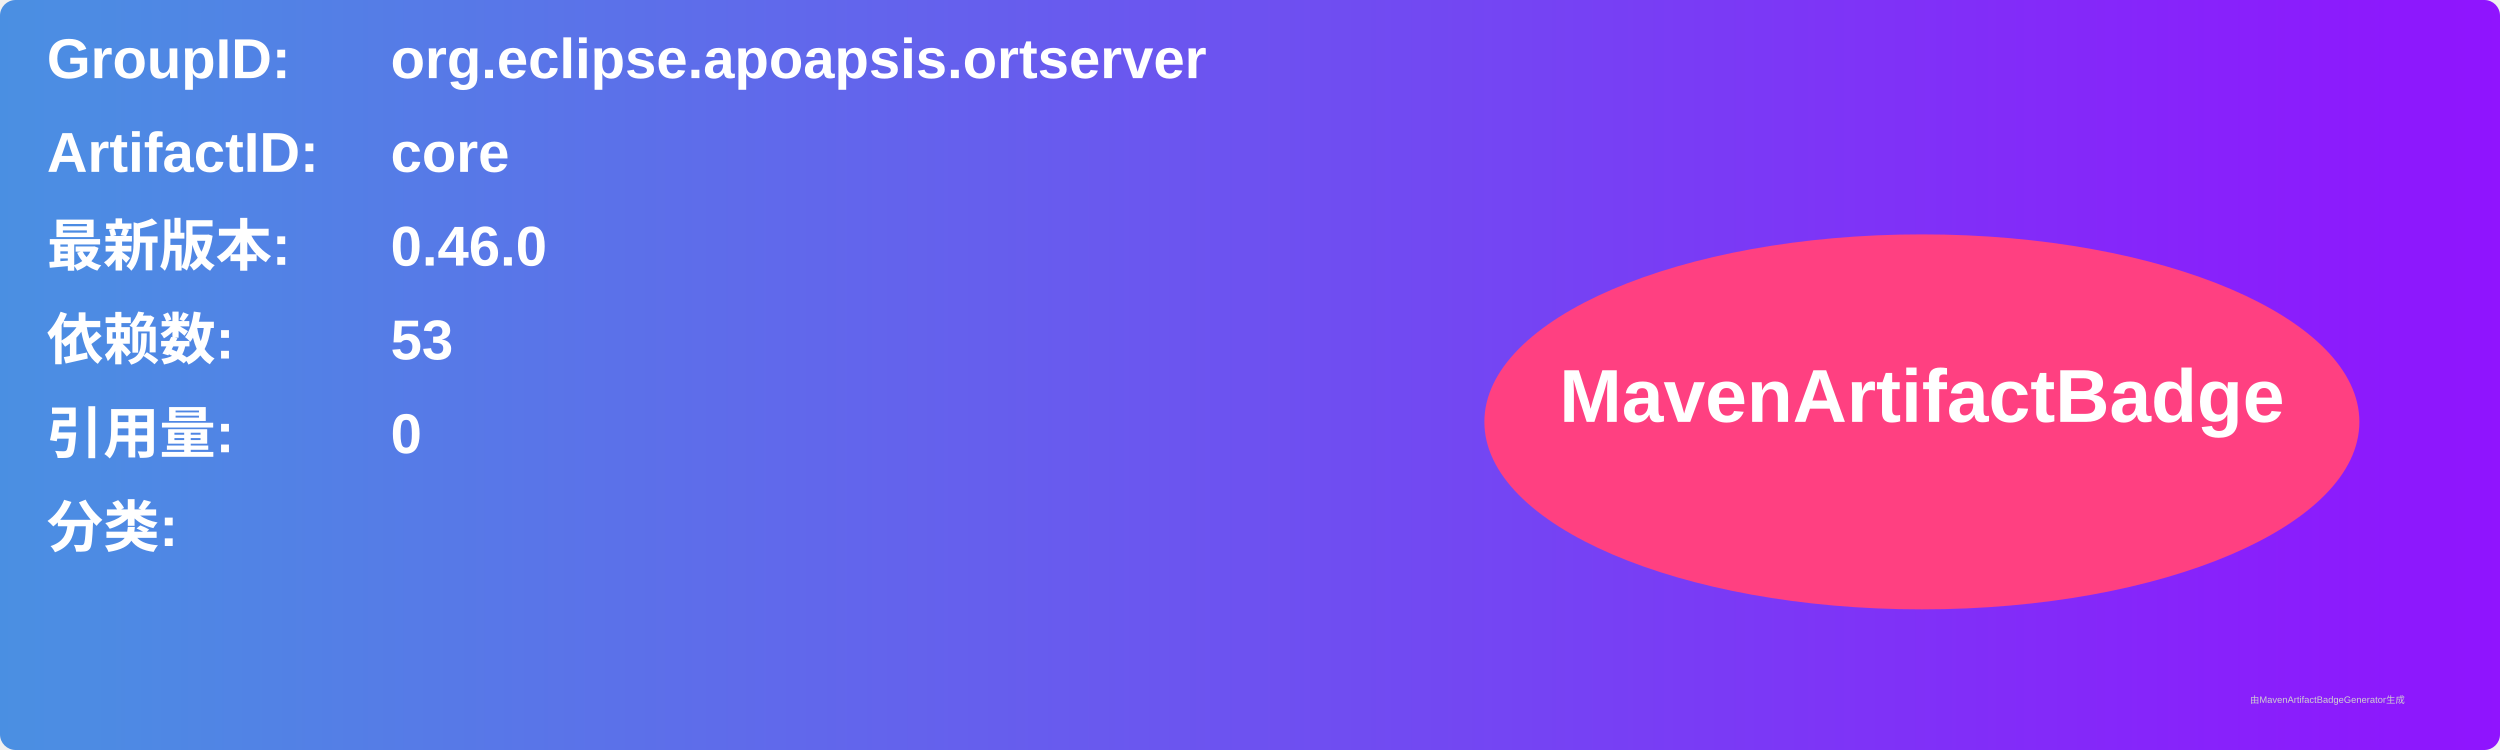
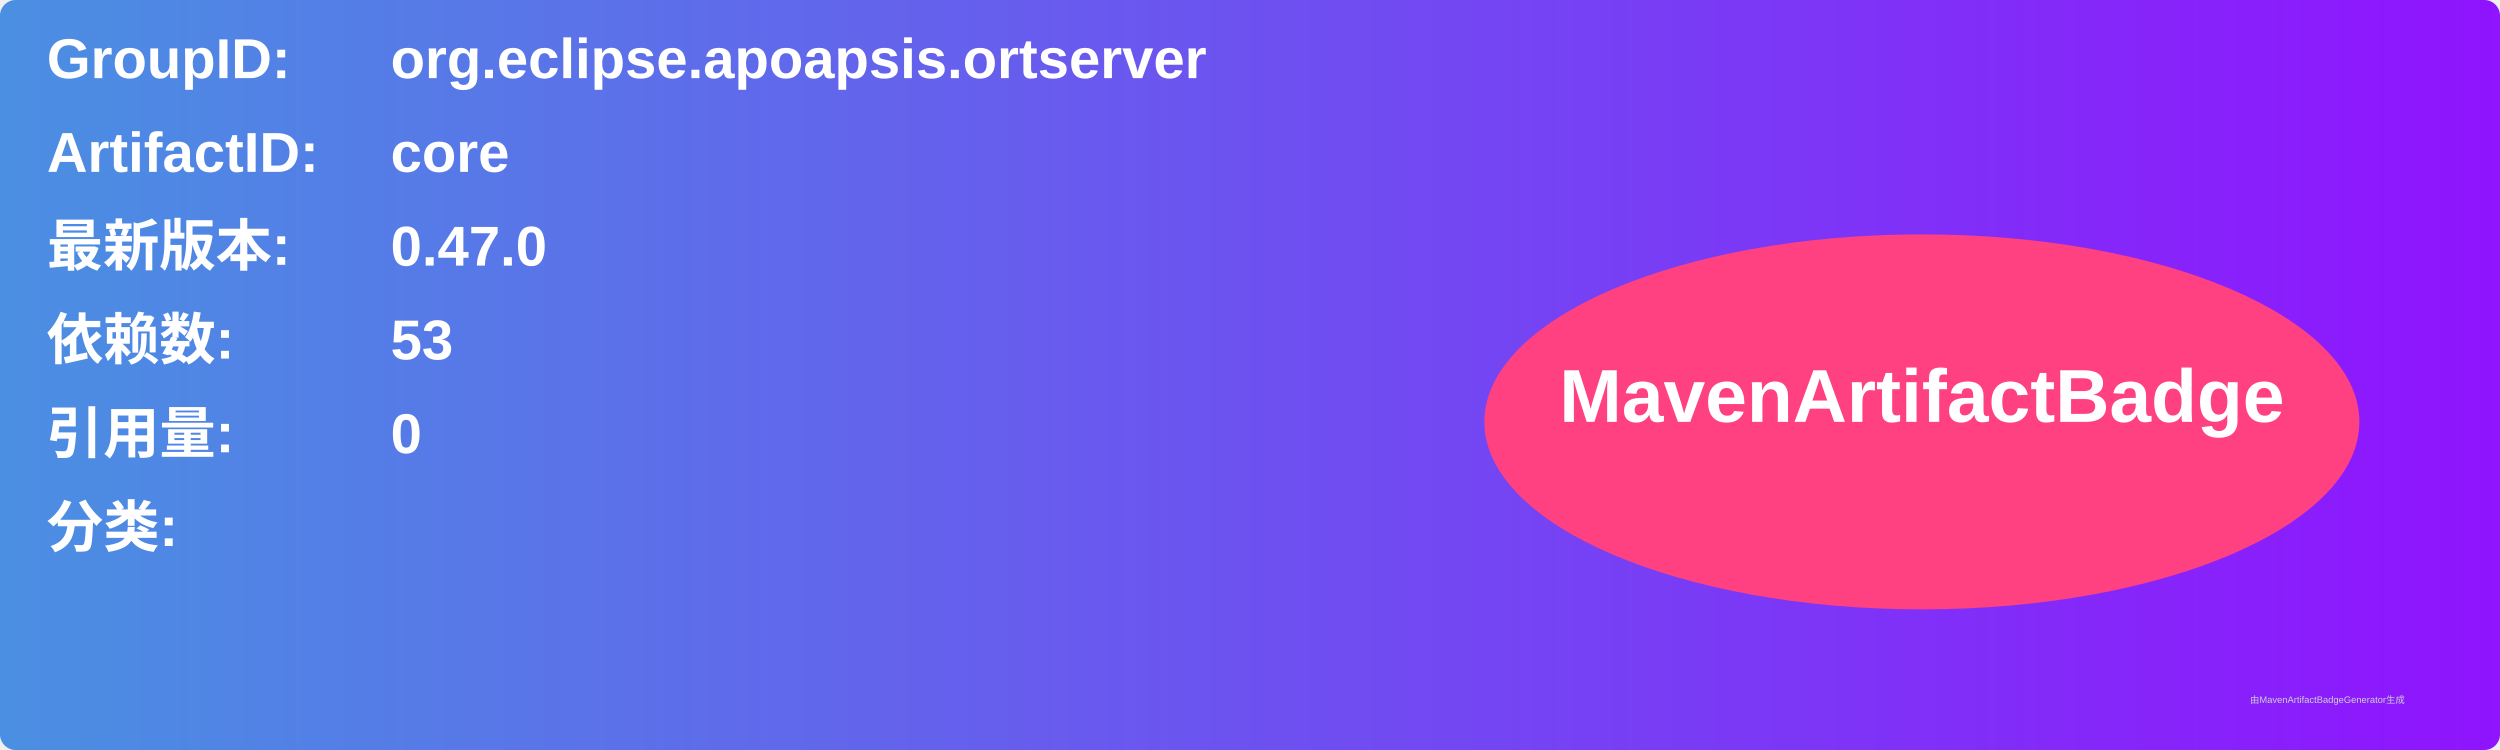
<svg xmlns="http://www.w3.org/2000/svg" width="800" height="240" viewBox="0 0 800 240">
  <linearGradient id="grad" x1="0%" y1="0%" x2="100%" y2="0%">
    <stop offset="0%" stop-color="#4a90e2" />
    <stop offset="100%" stop-color="#9013fe" />
  </linearGradient>
  <rect width="100%" height="100%" rx="5" ry="5" fill="url(#grad)" />
  <g transform="translate(15, 15)">
    <text x="0" y="10" font-family="Arial" font-size="18" fill="white" font-weight="bold" width="260">GroupID:</text>
    <text x="110" y="10" font-family="Arial" font-size="18" fill="white" font-weight="bold" width="460">org.eclipse.apoapsis.ortserver</text>
    <text x="0" y="40" font-family="Arial" font-size="18" fill="white" font-weight="bold" width="260">ArtifactID:</text>
    <text x="110" y="40" font-family="Arial" font-size="18" fill="white" font-weight="bold" width="460">core</text>
    <text x="0" y="70" font-family="Arial" font-size="18" fill="white" font-weight="bold">最新版本:</text>
    <text x="110" y="70" font-family="Arial" font-size="18" fill="white" font-weight="bold">
-       <tspan font-weight="bold">0.46.0</tspan>
+       <tspan font-weight="bold">0.47.0</tspan>
    </text>
    <text x="0" y="100" font-family="Arial" font-size="18" fill="white" font-weight="bold">依赖数: </text>
    <text x="110" y="100" font-family="Arial" font-size="18" fill="white">
      <tspan font-weight="bold">53</tspan>
    </text>
    <text x="0" y="130" font-family="Arial" font-size="18" fill="white" font-weight="bold">引用量: </text>
    <text x="110" y="130" font-family="Arial" font-size="18" fill="white">
      <tspan font-weight="bold">0</tspan>
    </text>
    <text x="0" y="160" font-family="Arial" font-size="18" fill="white" font-weight="bold">分类:</text>
    <text x="10" y="190" font-family="Arial" font-size="10" fill="white">
      <tspan font-weight="bold" />
    </text>
    <ellipse cx="600" cy="120" rx="140" ry="60" fill="#ff4081" />
    <text x="600" y="120" text-anchor="middle" font-family="Arial" font-size="24" fill="white" font-weight="bold">MavenArtifactBadge</text>
  </g>
  <text x="720" y="225" font-family="Arial" font-size="3" fill="#d0d0d0">由MavenArtifactBadgeGenerator生成</text>
</svg>
